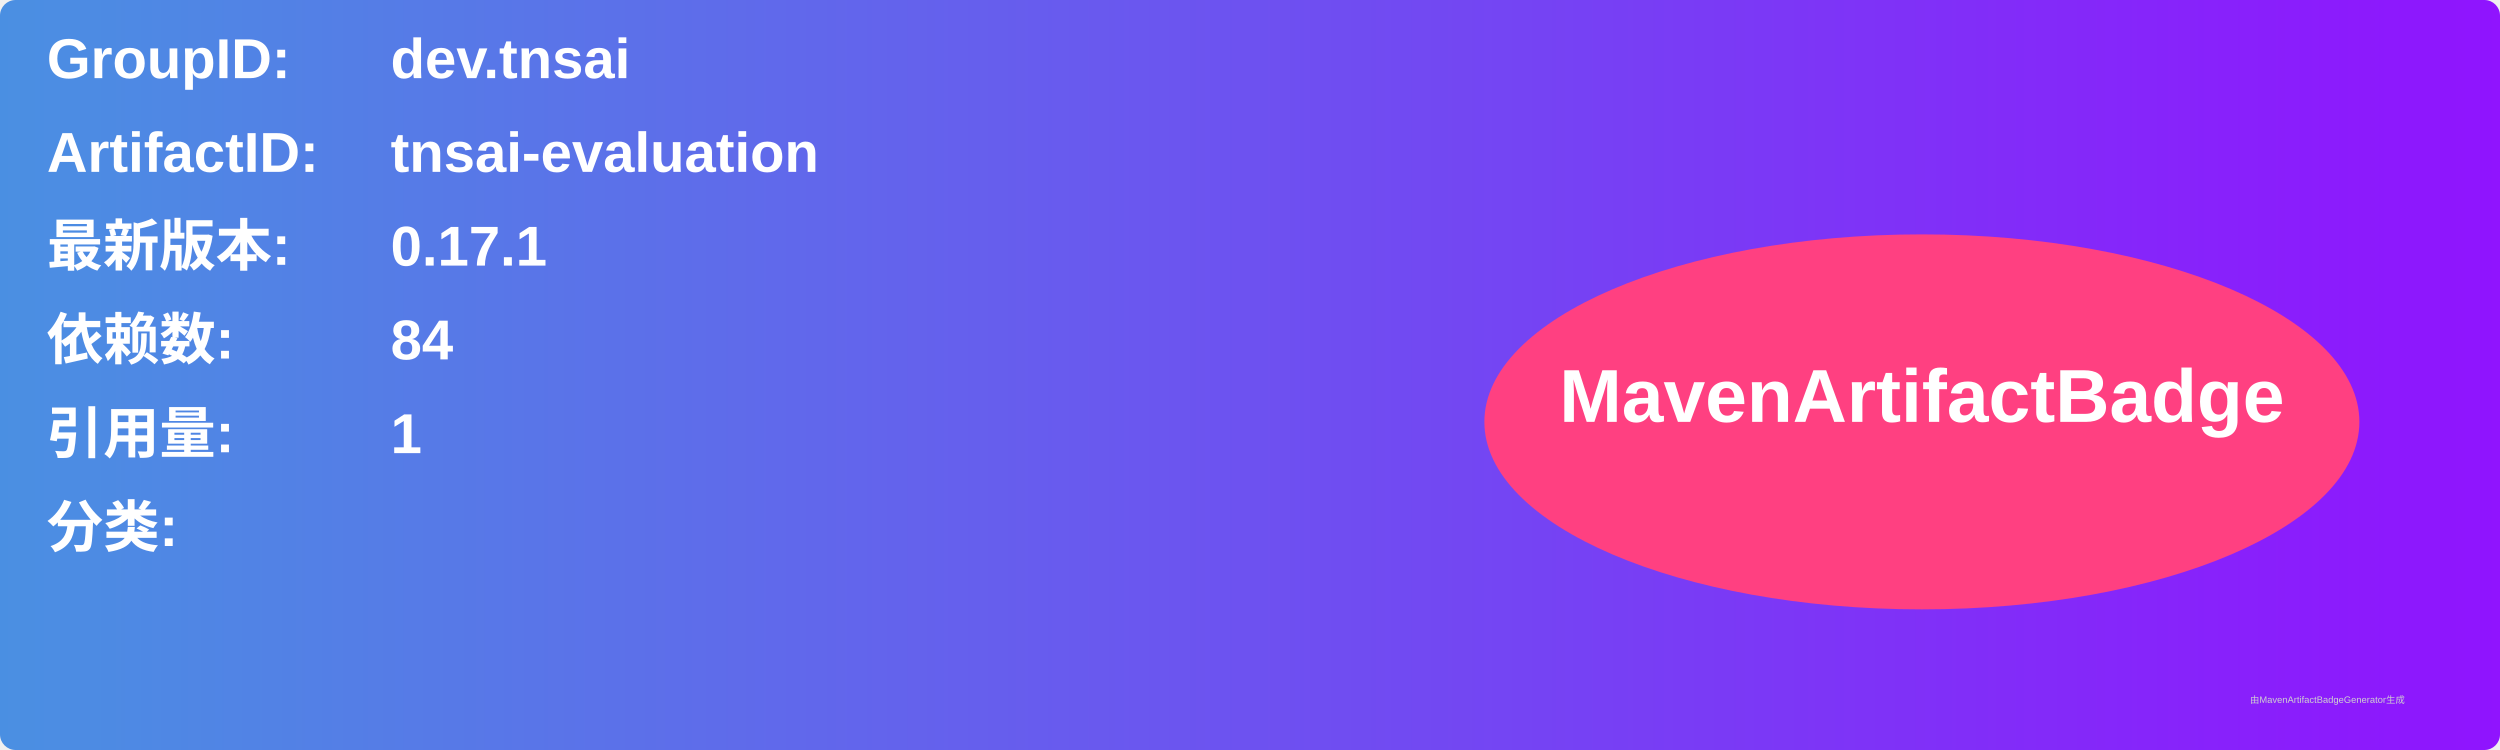
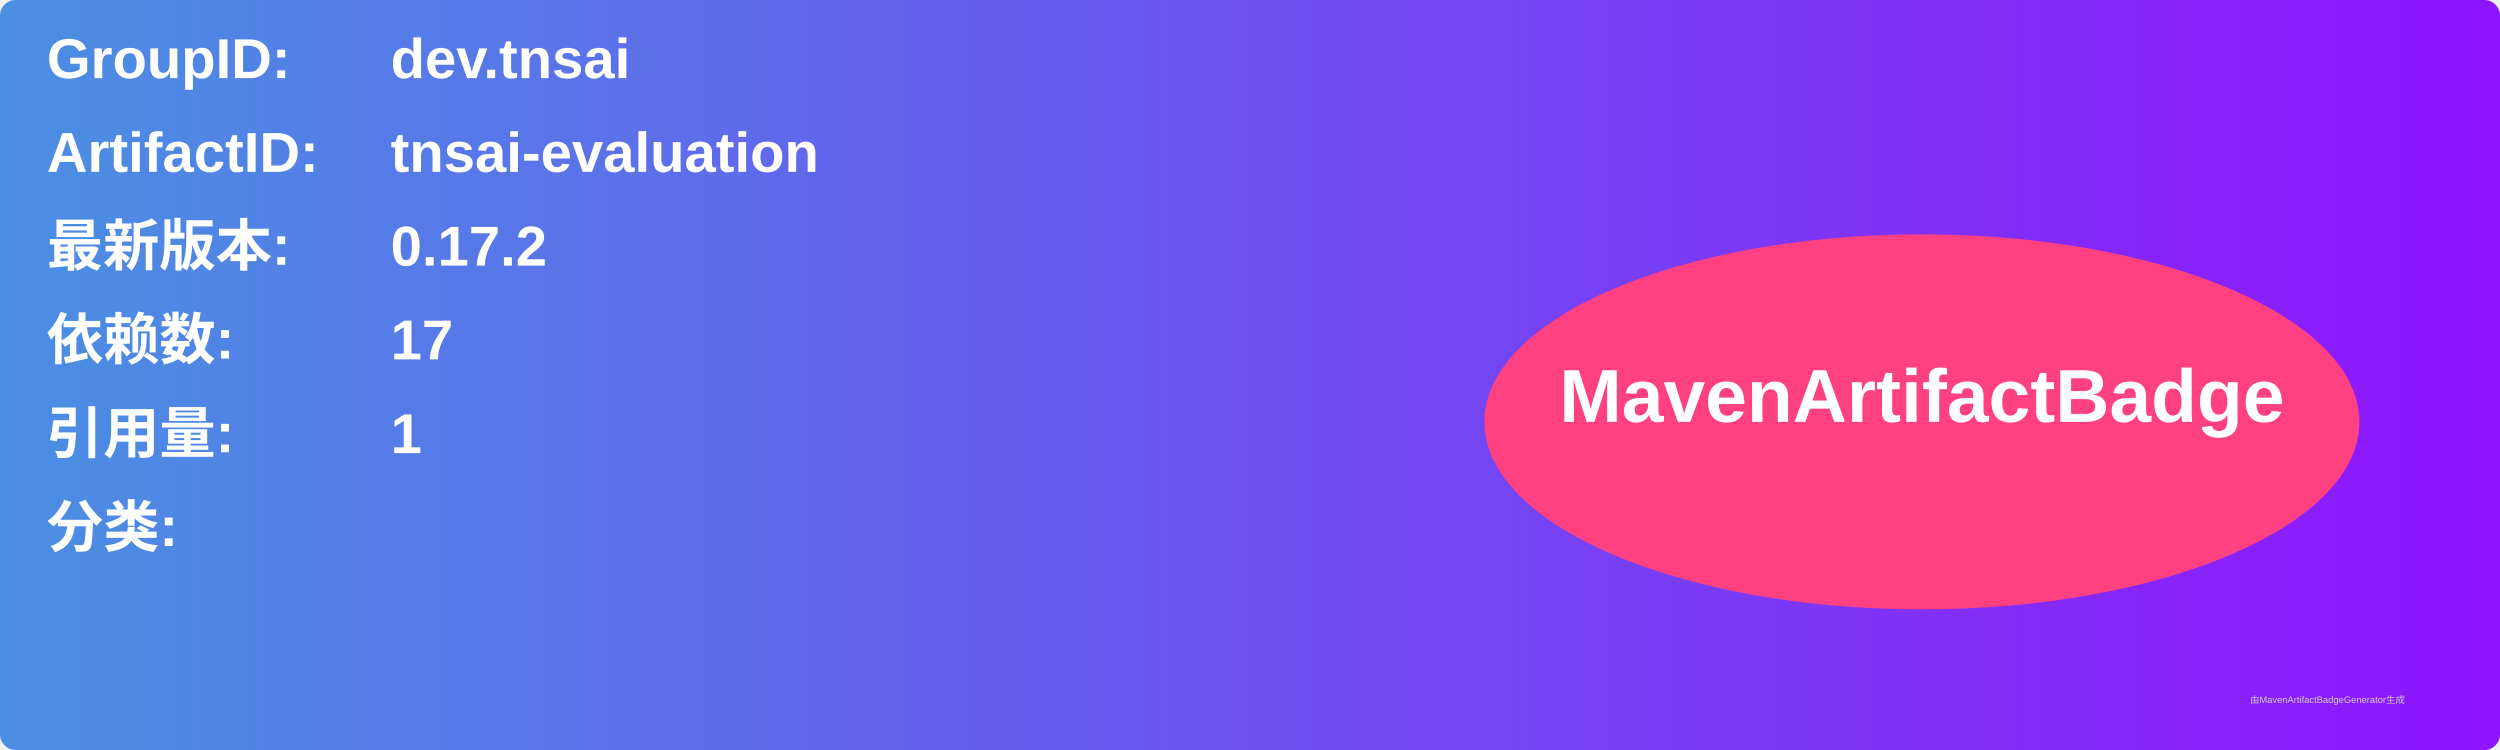
<svg xmlns="http://www.w3.org/2000/svg" width="800" height="240" viewBox="0 0 800 240">
  <linearGradient id="grad" x1="0%" y1="0%" x2="100%" y2="0%">
    <stop offset="0%" stop-color="#4a90e2" />
    <stop offset="100%" stop-color="#9013fe" />
  </linearGradient>
  <rect width="100%" height="100%" rx="5" ry="5" fill="url(#grad)" />
  <g transform="translate(15, 15)">
    <text x="0" y="10" font-family="Arial" font-size="18" fill="white" font-weight="bold" width="260">GroupID:</text>
    <text x="110" y="10" font-family="Arial" font-size="18" fill="white" font-weight="bold" width="460">dev.tnsai</text>
    <text x="0" y="40" font-family="Arial" font-size="18" fill="white" font-weight="bold" width="260">ArtifactID:</text>
    <text x="110" y="40" font-family="Arial" font-size="18" fill="white" font-weight="bold" width="460">tnsai-evaluation</text>
    <text x="0" y="70" font-family="Arial" font-size="18" fill="white" font-weight="bold">最新版本:</text>
    <text x="110" y="70" font-family="Arial" font-size="18" fill="white" font-weight="bold">
-       <tspan font-weight="bold">0.17.1</tspan>
+       <tspan font-weight="bold">0.17.2</tspan>
    </text>
    <text x="0" y="100" font-family="Arial" font-size="18" fill="white" font-weight="bold">依赖数: </text>
    <text x="110" y="100" font-family="Arial" font-size="18" fill="white">
-       <tspan font-weight="bold">84</tspan>
+       <tspan font-weight="bold">17</tspan>
    </text>
    <text x="0" y="130" font-family="Arial" font-size="18" fill="white" font-weight="bold">引用量: </text>
    <text x="110" y="130" font-family="Arial" font-size="18" fill="white">
      <tspan font-weight="bold">1</tspan>
    </text>
    <text x="0" y="160" font-family="Arial" font-size="18" fill="white" font-weight="bold">分类:</text>
    <text x="10" y="190" font-family="Arial" font-size="10" fill="white">
      <tspan font-weight="bold" />
    </text>
    <ellipse cx="600" cy="120" rx="140" ry="60" fill="#ff4081" />
    <text x="600" y="120" text-anchor="middle" font-family="Arial" font-size="24" fill="white" font-weight="bold">MavenArtifactBadge</text>
  </g>
  <text x="720" y="225" font-family="Arial" font-size="3" fill="#d0d0d0">由MavenArtifactBadgeGenerator生成</text>
</svg>
